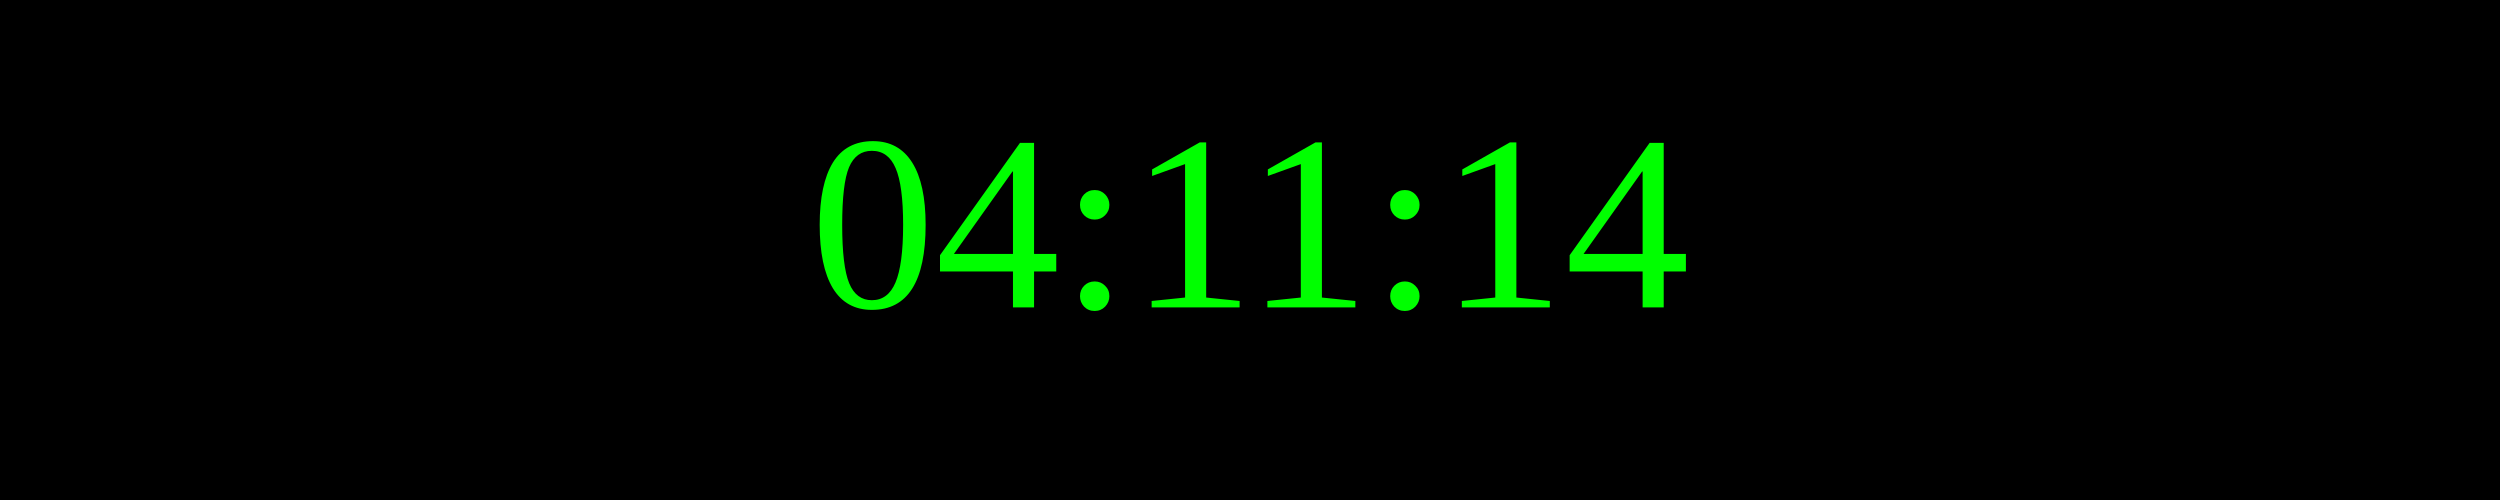
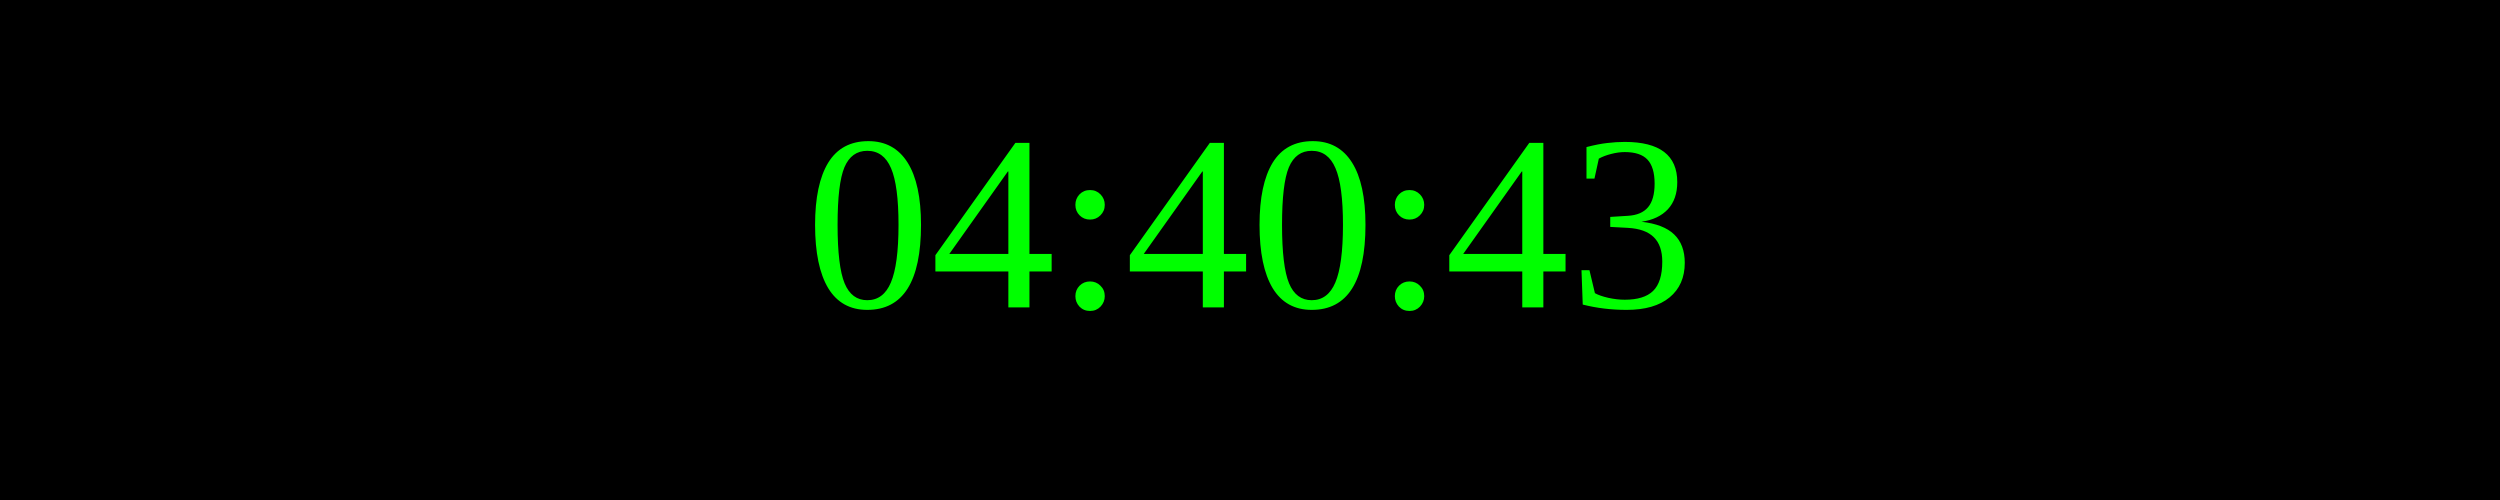
<svg xmlns="http://www.w3.org/2000/svg" width="250" height="50">
  <rect width="100%" height="100%" fill="black" />
  <text x="50%" y="50%" font-size="25" fill="lime" text-anchor="middle" dominant-baseline="middle">
- 04:11:14
+ 04:40:43
</text>
</svg>
